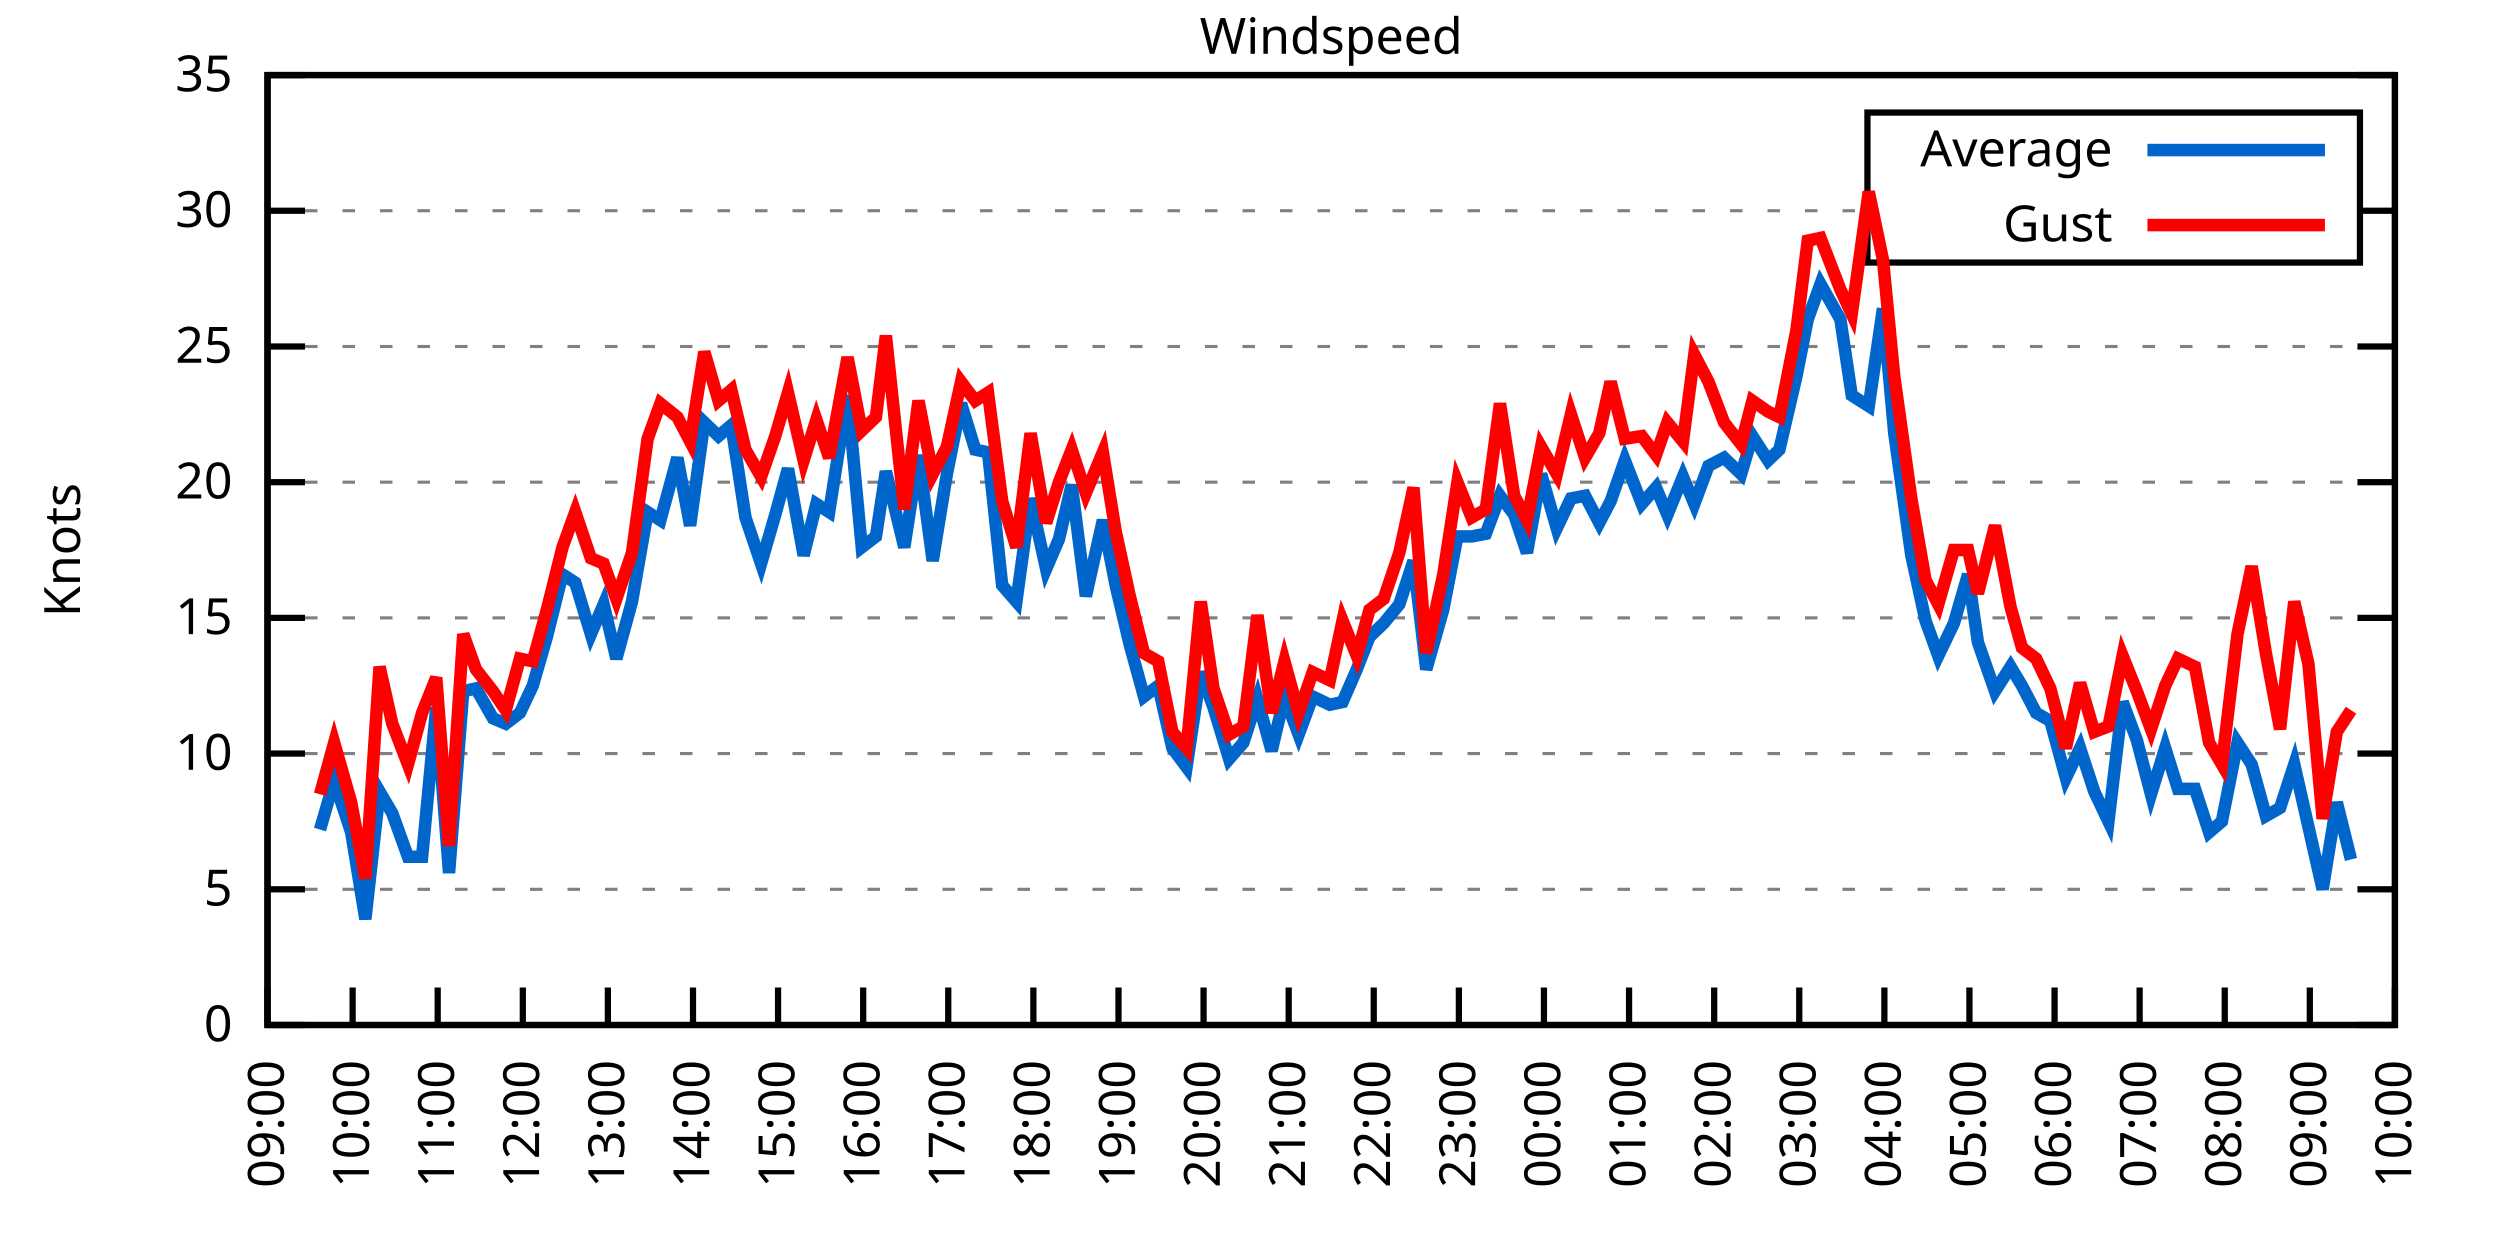
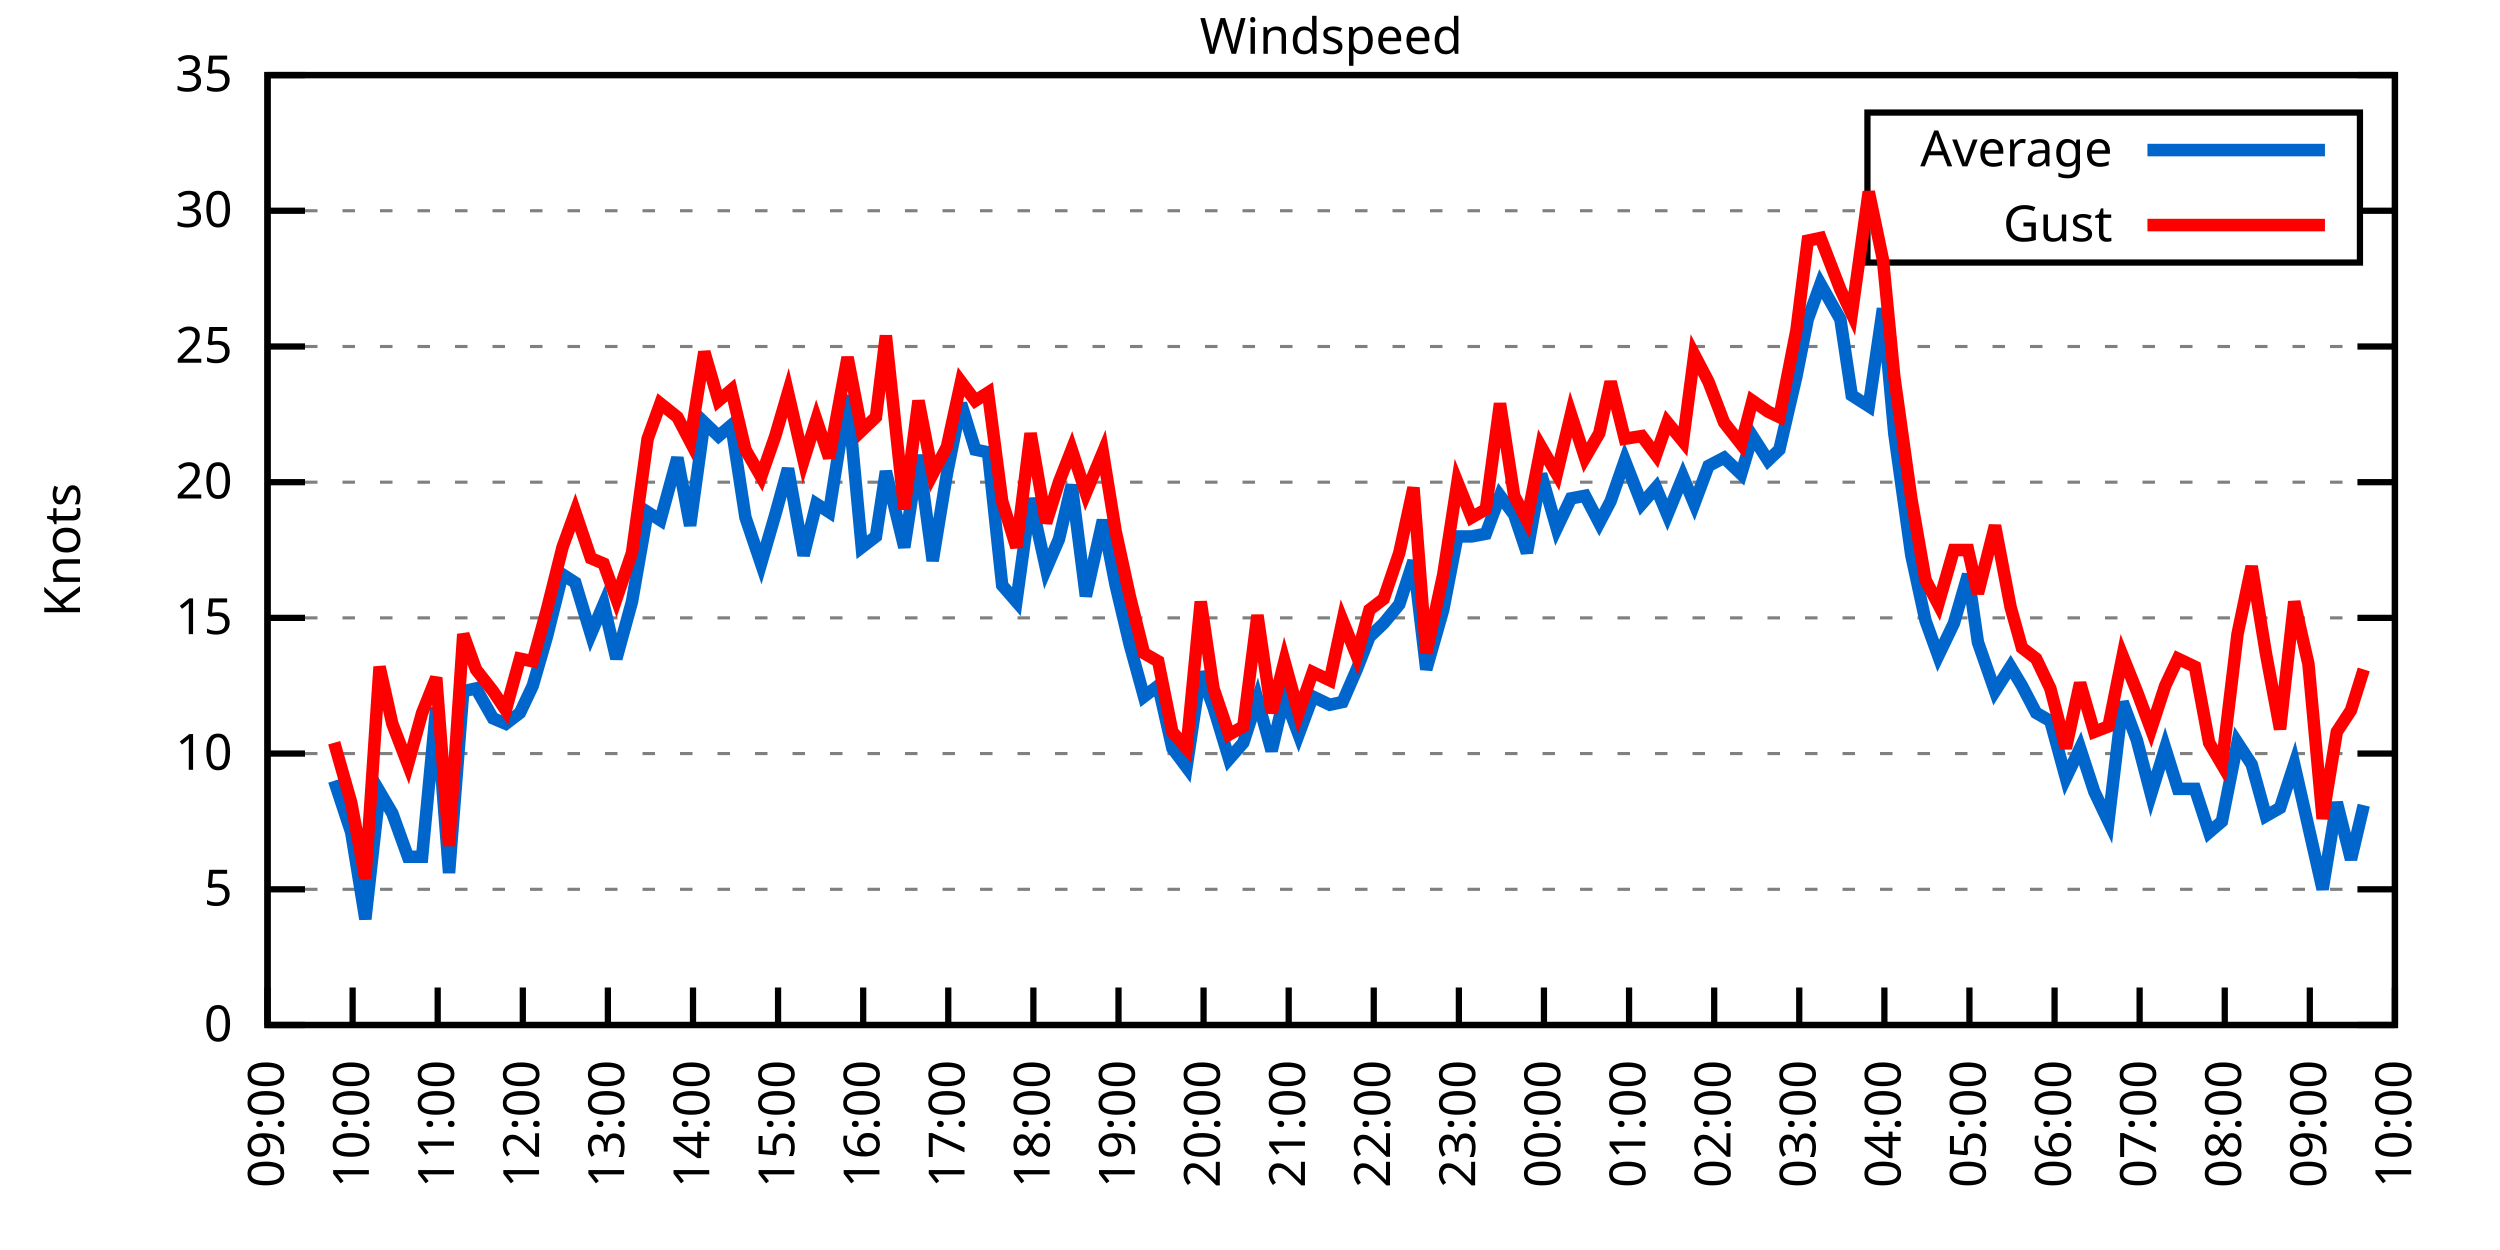
<svg xmlns="http://www.w3.org/2000/svg" xmlns:xlink="http://www.w3.org/1999/xlink" width="400" height="200" viewBox="0 0 400 200">
  <g id="gnuplot_canvas">
    <rect x="0" y="0" width="400" height="200" fill="none" />
    <defs>
      <circle id="gpDot" r="0.5" stroke-width="0.5" stroke="currentColor" />
      <path id="gpPt0" stroke-width="0.333" stroke="currentColor" d="M-1,0 h2 M0,-1 v2" />
      <path id="gpPt1" stroke-width="0.333" stroke="currentColor" d="M-1,-1 L1,1 M1,-1 L-1,1" />
      <path id="gpPt2" stroke-width="0.333" stroke="currentColor" d="M-1,0 L1,0 M0,-1 L0,1 M-1,-1 L1,1 M-1,1 L1,-1" />
      <rect id="gpPt3" stroke-width="0.333" stroke="currentColor" x="-1" y="-1" width="2" height="2" />
      <rect id="gpPt4" stroke-width="0.333" stroke="currentColor" fill="currentColor" x="-1" y="-1" width="2" height="2" />
      <circle id="gpPt5" stroke-width="0.333" stroke="currentColor" cx="0" cy="0" r="1" />
      <use xlink:href="#gpPt5" id="gpPt6" fill="currentColor" stroke="none" />
      <path id="gpPt7" stroke-width="0.333" stroke="currentColor" d="M0,-1.33 L-1.33,0.67 L1.33,0.67 z" />
      <use xlink:href="#gpPt7" id="gpPt8" fill="currentColor" stroke="none" />
      <use xlink:href="#gpPt7" id="gpPt9" stroke="currentColor" transform="rotate(180)" />
      <use xlink:href="#gpPt9" id="gpPt10" fill="currentColor" stroke="none" />
      <use xlink:href="#gpPt3" id="gpPt11" stroke="currentColor" transform="rotate(45)" />
      <use xlink:href="#gpPt11" id="gpPt12" fill="currentColor" stroke="none" />
      <path id="gpPt13" stroke-width="0.333" stroke="currentColor" d="M0,1.330 L1.265,0.411 L0.782,-1.067 L-0.782,-1.076 L-1.265,0.411 z" />
      <use xlink:href="#gpPt13" id="gpPt14" fill="currentColor" stroke="none" />
      <filter id="textbox" filterUnits="objectBoundingBox" x="0" y="0" height="1" width="1">
        <feFlood flood-color="white" flood-opacity="1" result="bgnd" />
        <feComposite in="SourceGraphic" in2="bgnd" operator="atop" />
      </filter>
      <filter id="greybox" filterUnits="objectBoundingBox" x="0" y="0" height="1" width="1">
        <feFlood flood-color="lightgrey" flood-opacity="1" result="grey" />
        <feComposite in="SourceGraphic" in2="grey" operator="atop" />
      </filter>
    </defs>
    <g fill="none" color="white" stroke="currentColor" stroke-width="1.00" stroke-linecap="butt" stroke-linejoin="miter">
</g>
    <g fill="none" color="black" stroke="currentColor" stroke-width="1.00" stroke-linecap="butt" stroke-linejoin="miter">
      <g stroke="none" shape-rendering="crispEdges">
        <polygon fill="rgb(255, 255, 255)" points="42.80,164.00 383.18,164.00 383.18,12.02 42.80,12.02 " />
      </g>
    </g>
    <g fill="none" color="black" stroke="currentColor" stroke-width="1.00" stroke-linecap="butt" stroke-linejoin="miter">
</g>
    <g fill="none" color="black" stroke="black" stroke-width="0.50" stroke-linecap="butt" stroke-linejoin="miter">
</g>
    <g fill="none" color="gray" stroke="currentColor" stroke-width="0.50" stroke-linecap="butt" stroke-linejoin="miter">
      <path stroke="gray" stroke-dasharray="2,4" class="gridline" d="M42.80,164.00 L383.19,164.00  " />
    </g>
    <g fill="none" color="gray" stroke="gray" stroke-width="1.00" stroke-linecap="butt" stroke-linejoin="miter">
</g>
    <g fill="none" color="black" stroke="currentColor" stroke-width="1.00" stroke-linecap="butt" stroke-linejoin="miter">
      <path stroke="black" d="M42.80,164.00 L48.80,164.00 M383.19,164.00 L377.19,164.00  " />
      <g transform="translate(37.20,166.60)" stroke="none" fill="black" font-family="Sans" font-size="8.00" text-anchor="end">
        <text>
          <tspan font-family="Sans"> 0</tspan>
        </text>
      </g>
    </g>
    <g fill="none" color="black" stroke="currentColor" stroke-width="1.00" stroke-linecap="butt" stroke-linejoin="miter">
</g>
    <g fill="none" color="black" stroke="black" stroke-width="0.50" stroke-linecap="butt" stroke-linejoin="miter">
</g>
    <g fill="none" color="gray" stroke="currentColor" stroke-width="0.50" stroke-linecap="butt" stroke-linejoin="miter">
      <path stroke="gray" stroke-dasharray="2,4" class="gridline" d="M42.80,142.29 L383.19,142.29  " />
    </g>
    <g fill="none" color="gray" stroke="gray" stroke-width="1.00" stroke-linecap="butt" stroke-linejoin="miter">
</g>
    <g fill="none" color="black" stroke="currentColor" stroke-width="1.00" stroke-linecap="butt" stroke-linejoin="miter">
      <path stroke="black" d="M42.80,142.29 L48.80,142.29 M383.19,142.29 L377.19,142.29  " />
      <g transform="translate(37.20,144.89)" stroke="none" fill="black" font-family="Sans" font-size="8.00" text-anchor="end">
        <text>
          <tspan font-family="Sans"> 5</tspan>
        </text>
      </g>
    </g>
    <g fill="none" color="black" stroke="currentColor" stroke-width="1.00" stroke-linecap="butt" stroke-linejoin="miter">
</g>
    <g fill="none" color="black" stroke="black" stroke-width="0.50" stroke-linecap="butt" stroke-linejoin="miter">
</g>
    <g fill="none" color="gray" stroke="currentColor" stroke-width="0.50" stroke-linecap="butt" stroke-linejoin="miter">
      <path stroke="gray" stroke-dasharray="2,4" class="gridline" d="M42.80,120.57 L383.19,120.57  " />
    </g>
    <g fill="none" color="gray" stroke="gray" stroke-width="1.00" stroke-linecap="butt" stroke-linejoin="miter">
</g>
    <g fill="none" color="black" stroke="currentColor" stroke-width="1.00" stroke-linecap="butt" stroke-linejoin="miter">
      <path stroke="black" d="M42.80,120.57 L48.80,120.57 M383.19,120.57 L377.19,120.57  " />
      <g transform="translate(37.20,123.17)" stroke="none" fill="black" font-family="Sans" font-size="8.00" text-anchor="end">
        <text>
          <tspan font-family="Sans"> 10</tspan>
        </text>
      </g>
    </g>
    <g fill="none" color="black" stroke="currentColor" stroke-width="1.00" stroke-linecap="butt" stroke-linejoin="miter">
</g>
    <g fill="none" color="black" stroke="black" stroke-width="0.50" stroke-linecap="butt" stroke-linejoin="miter">
</g>
    <g fill="none" color="gray" stroke="currentColor" stroke-width="0.50" stroke-linecap="butt" stroke-linejoin="miter">
      <path stroke="gray" stroke-dasharray="2,4" class="gridline" d="M42.80,98.86 L383.19,98.86  " />
    </g>
    <g fill="none" color="gray" stroke="gray" stroke-width="1.00" stroke-linecap="butt" stroke-linejoin="miter">
</g>
    <g fill="none" color="black" stroke="currentColor" stroke-width="1.00" stroke-linecap="butt" stroke-linejoin="miter">
      <path stroke="black" d="M42.80,98.86 L48.80,98.86 M383.19,98.86 L377.19,98.86  " />
      <g transform="translate(37.20,101.46)" stroke="none" fill="black" font-family="Sans" font-size="8.00" text-anchor="end">
        <text>
          <tspan font-family="Sans"> 15</tspan>
        </text>
      </g>
    </g>
    <g fill="none" color="black" stroke="currentColor" stroke-width="1.00" stroke-linecap="butt" stroke-linejoin="miter">
</g>
    <g fill="none" color="black" stroke="black" stroke-width="0.50" stroke-linecap="butt" stroke-linejoin="miter">
</g>
    <g fill="none" color="gray" stroke="currentColor" stroke-width="0.50" stroke-linecap="butt" stroke-linejoin="miter">
      <path stroke="gray" stroke-dasharray="2,4" class="gridline" d="M42.80,77.15 L383.19,77.15  " />
    </g>
    <g fill="none" color="gray" stroke="gray" stroke-width="1.00" stroke-linecap="butt" stroke-linejoin="miter">
</g>
    <g fill="none" color="black" stroke="currentColor" stroke-width="1.00" stroke-linecap="butt" stroke-linejoin="miter">
      <path stroke="black" d="M42.80,77.15 L48.80,77.15 M383.19,77.15 L377.19,77.15  " />
      <g transform="translate(37.20,79.75)" stroke="none" fill="black" font-family="Sans" font-size="8.00" text-anchor="end">
        <text>
          <tspan font-family="Sans"> 20</tspan>
        </text>
      </g>
    </g>
    <g fill="none" color="black" stroke="currentColor" stroke-width="1.00" stroke-linecap="butt" stroke-linejoin="miter">
</g>
    <g fill="none" color="black" stroke="black" stroke-width="0.50" stroke-linecap="butt" stroke-linejoin="miter">
</g>
    <g fill="none" color="gray" stroke="currentColor" stroke-width="0.50" stroke-linecap="butt" stroke-linejoin="miter">
      <path stroke="gray" stroke-dasharray="2,4" class="gridline" d="M42.80,55.44 L383.19,55.44  " />
    </g>
    <g fill="none" color="gray" stroke="gray" stroke-width="1.00" stroke-linecap="butt" stroke-linejoin="miter">
</g>
    <g fill="none" color="black" stroke="currentColor" stroke-width="1.00" stroke-linecap="butt" stroke-linejoin="miter">
      <path stroke="black" d="M42.80,55.44 L48.80,55.44 M383.19,55.44 L377.19,55.44  " />
      <g transform="translate(37.20,58.04)" stroke="none" fill="black" font-family="Sans" font-size="8.00" text-anchor="end">
        <text>
          <tspan font-family="Sans"> 25</tspan>
        </text>
      </g>
    </g>
    <g fill="none" color="black" stroke="currentColor" stroke-width="1.00" stroke-linecap="butt" stroke-linejoin="miter">
</g>
    <g fill="none" color="black" stroke="black" stroke-width="0.50" stroke-linecap="butt" stroke-linejoin="miter">
</g>
    <g fill="none" color="gray" stroke="currentColor" stroke-width="0.50" stroke-linecap="butt" stroke-linejoin="miter">
      <path stroke="gray" stroke-dasharray="2,4" class="gridline" d="M42.80,33.72 L298.79,33.72 M377.59,33.72 L383.19,33.72  " />
    </g>
    <g fill="none" color="gray" stroke="gray" stroke-width="1.00" stroke-linecap="butt" stroke-linejoin="miter">
</g>
    <g fill="none" color="black" stroke="currentColor" stroke-width="1.00" stroke-linecap="butt" stroke-linejoin="miter">
      <path stroke="black" d="M42.80,33.72 L48.80,33.72 M383.19,33.72 L377.19,33.72  " />
      <g transform="translate(37.20,36.32)" stroke="none" fill="black" font-family="Sans" font-size="8.00" text-anchor="end">
        <text>
          <tspan font-family="Sans"> 30</tspan>
        </text>
      </g>
    </g>
    <g fill="none" color="black" stroke="currentColor" stroke-width="1.00" stroke-linecap="butt" stroke-linejoin="miter">
</g>
    <g fill="none" color="black" stroke="black" stroke-width="0.50" stroke-linecap="butt" stroke-linejoin="miter">
</g>
    <g fill="none" color="gray" stroke="currentColor" stroke-width="0.50" stroke-linecap="butt" stroke-linejoin="miter">
      <path stroke="gray" stroke-dasharray="2,4" class="gridline" d="M42.80,12.01 L383.19,12.01  " />
    </g>
    <g fill="none" color="gray" stroke="gray" stroke-width="1.00" stroke-linecap="butt" stroke-linejoin="miter">
</g>
    <g fill="none" color="black" stroke="currentColor" stroke-width="1.00" stroke-linecap="butt" stroke-linejoin="miter">
      <path stroke="black" d="M42.80,12.01 L48.80,12.01 M383.19,12.01 L377.19,12.01  " />
      <g transform="translate(37.20,14.61)" stroke="none" fill="black" font-family="Sans" font-size="8.00" text-anchor="end">
        <text>
          <tspan font-family="Sans"> 35</tspan>
        </text>
      </g>
    </g>
    <g fill="none" color="black" stroke="currentColor" stroke-width="1.00" stroke-linecap="butt" stroke-linejoin="miter">
      <path stroke="black" d="M42.80,164.00 L42.80,158.00  " />
      <g transform="translate(45.40,169.60) rotate(270.00)" stroke="none" fill="black" font-family="Sans" font-size="8.00" text-anchor="end">
        <text>
          <tspan font-family="Sans">09:00</tspan>
        </text>
      </g>
    </g>
    <g fill="none" color="black" stroke="currentColor" stroke-width="1.00" stroke-linecap="butt" stroke-linejoin="miter">
      <path stroke="black" d="M56.42,164.00 L56.42,158.00  " />
      <g transform="translate(59.02,169.60) rotate(270.00)" stroke="none" fill="black" font-family="Sans" font-size="8.00" text-anchor="end">
        <text>
          <tspan font-family="Sans">10:00</tspan>
        </text>
      </g>
    </g>
    <g fill="none" color="black" stroke="currentColor" stroke-width="1.00" stroke-linecap="butt" stroke-linejoin="miter">
      <path stroke="black" d="M70.03,164.00 L70.03,158.00  " />
      <g transform="translate(72.63,169.60) rotate(270.00)" stroke="none" fill="black" font-family="Sans" font-size="8.00" text-anchor="end">
        <text>
          <tspan font-family="Sans">11:00</tspan>
        </text>
      </g>
    </g>
    <g fill="none" color="black" stroke="currentColor" stroke-width="1.00" stroke-linecap="butt" stroke-linejoin="miter">
      <path stroke="black" d="M83.65,164.00 L83.65,158.00  " />
      <g transform="translate(86.25,169.60) rotate(270.00)" stroke="none" fill="black" font-family="Sans" font-size="8.00" text-anchor="end">
        <text>
          <tspan font-family="Sans">12:00</tspan>
        </text>
      </g>
    </g>
    <g fill="none" color="black" stroke="currentColor" stroke-width="1.00" stroke-linecap="butt" stroke-linejoin="miter">
      <path stroke="black" d="M97.26,164.00 L97.26,158.00  " />
      <g transform="translate(99.86,169.60) rotate(270.00)" stroke="none" fill="black" font-family="Sans" font-size="8.00" text-anchor="end">
        <text>
          <tspan font-family="Sans">13:00</tspan>
        </text>
      </g>
    </g>
    <g fill="none" color="black" stroke="currentColor" stroke-width="1.00" stroke-linecap="butt" stroke-linejoin="miter">
      <path stroke="black" d="M110.88,164.00 L110.88,158.00  " />
      <g transform="translate(113.48,169.60) rotate(270.00)" stroke="none" fill="black" font-family="Sans" font-size="8.00" text-anchor="end">
        <text>
          <tspan font-family="Sans">14:00</tspan>
        </text>
      </g>
    </g>
    <g fill="none" color="black" stroke="currentColor" stroke-width="1.00" stroke-linecap="butt" stroke-linejoin="miter">
      <path stroke="black" d="M124.49,164.00 L124.49,158.00  " />
      <g transform="translate(127.09,169.60) rotate(270.00)" stroke="none" fill="black" font-family="Sans" font-size="8.00" text-anchor="end">
        <text>
          <tspan font-family="Sans">15:00</tspan>
        </text>
      </g>
    </g>
    <g fill="none" color="black" stroke="currentColor" stroke-width="1.00" stroke-linecap="butt" stroke-linejoin="miter">
      <path stroke="black" d="M138.11,164.00 L138.11,158.00  " />
      <g transform="translate(140.71,169.60) rotate(270.00)" stroke="none" fill="black" font-family="Sans" font-size="8.00" text-anchor="end">
        <text>
          <tspan font-family="Sans">16:00</tspan>
        </text>
      </g>
    </g>
    <g fill="none" color="black" stroke="currentColor" stroke-width="1.00" stroke-linecap="butt" stroke-linejoin="miter">
      <path stroke="black" d="M151.72,164.00 L151.72,158.00  " />
      <g transform="translate(154.32,169.60) rotate(270.00)" stroke="none" fill="black" font-family="Sans" font-size="8.00" text-anchor="end">
        <text>
          <tspan font-family="Sans">17:00</tspan>
        </text>
      </g>
    </g>
    <g fill="none" color="black" stroke="currentColor" stroke-width="1.00" stroke-linecap="butt" stroke-linejoin="miter">
      <path stroke="black" d="M165.34,164.00 L165.34,158.00  " />
      <g transform="translate(167.94,169.60) rotate(270.00)" stroke="none" fill="black" font-family="Sans" font-size="8.00" text-anchor="end">
        <text>
          <tspan font-family="Sans">18:00</tspan>
        </text>
      </g>
    </g>
    <g fill="none" color="black" stroke="currentColor" stroke-width="1.00" stroke-linecap="butt" stroke-linejoin="miter">
      <path stroke="black" d="M178.96,164.00 L178.96,158.00  " />
      <g transform="translate(181.56,169.60) rotate(270.00)" stroke="none" fill="black" font-family="Sans" font-size="8.00" text-anchor="end">
        <text>
          <tspan font-family="Sans">19:00</tspan>
        </text>
      </g>
    </g>
    <g fill="none" color="black" stroke="currentColor" stroke-width="1.00" stroke-linecap="butt" stroke-linejoin="miter">
      <path stroke="black" d="M192.57,164.00 L192.57,158.00  " />
      <g transform="translate(195.17,169.60) rotate(270.00)" stroke="none" fill="black" font-family="Sans" font-size="8.00" text-anchor="end">
        <text>
          <tspan font-family="Sans">20:00</tspan>
        </text>
      </g>
    </g>
    <g fill="none" color="black" stroke="currentColor" stroke-width="1.00" stroke-linecap="butt" stroke-linejoin="miter">
      <path stroke="black" d="M206.19,164.00 L206.19,158.00  " />
      <g transform="translate(208.79,169.60) rotate(270.00)" stroke="none" fill="black" font-family="Sans" font-size="8.00" text-anchor="end">
        <text>
          <tspan font-family="Sans">21:00</tspan>
        </text>
      </g>
    </g>
    <g fill="none" color="black" stroke="currentColor" stroke-width="1.00" stroke-linecap="butt" stroke-linejoin="miter">
      <path stroke="black" d="M219.80,164.00 L219.80,158.00  " />
      <g transform="translate(222.40,169.60) rotate(270.00)" stroke="none" fill="black" font-family="Sans" font-size="8.00" text-anchor="end">
        <text>
          <tspan font-family="Sans">22:00</tspan>
        </text>
      </g>
    </g>
    <g fill="none" color="black" stroke="currentColor" stroke-width="1.00" stroke-linecap="butt" stroke-linejoin="miter">
      <path stroke="black" d="M233.42,164.00 L233.42,158.00  " />
      <g transform="translate(236.02,169.60) rotate(270.00)" stroke="none" fill="black" font-family="Sans" font-size="8.00" text-anchor="end">
        <text>
          <tspan font-family="Sans">23:00</tspan>
        </text>
      </g>
    </g>
    <g fill="none" color="black" stroke="currentColor" stroke-width="1.00" stroke-linecap="butt" stroke-linejoin="miter">
      <path stroke="black" d="M247.03,164.00 L247.03,158.00  " />
      <g transform="translate(249.63,169.60) rotate(270.00)" stroke="none" fill="black" font-family="Sans" font-size="8.00" text-anchor="end">
        <text>
          <tspan font-family="Sans">00:00</tspan>
        </text>
      </g>
    </g>
    <g fill="none" color="black" stroke="currentColor" stroke-width="1.00" stroke-linecap="butt" stroke-linejoin="miter">
      <path stroke="black" d="M260.65,164.00 L260.65,158.00  " />
      <g transform="translate(263.25,169.60) rotate(270.00)" stroke="none" fill="black" font-family="Sans" font-size="8.00" text-anchor="end">
        <text>
          <tspan font-family="Sans">01:00</tspan>
        </text>
      </g>
    </g>
    <g fill="none" color="black" stroke="currentColor" stroke-width="1.00" stroke-linecap="butt" stroke-linejoin="miter">
      <path stroke="black" d="M274.27,164.00 L274.27,158.00  " />
      <g transform="translate(276.87,169.60) rotate(270.00)" stroke="none" fill="black" font-family="Sans" font-size="8.00" text-anchor="end">
        <text>
          <tspan font-family="Sans">02:00</tspan>
        </text>
      </g>
    </g>
    <g fill="none" color="black" stroke="currentColor" stroke-width="1.00" stroke-linecap="butt" stroke-linejoin="miter">
      <path stroke="black" d="M287.88,164.00 L287.88,158.00  " />
      <g transform="translate(290.48,169.60) rotate(270.00)" stroke="none" fill="black" font-family="Sans" font-size="8.00" text-anchor="end">
        <text>
          <tspan font-family="Sans">03:00</tspan>
        </text>
      </g>
    </g>
    <g fill="none" color="black" stroke="currentColor" stroke-width="1.00" stroke-linecap="butt" stroke-linejoin="miter">
      <path stroke="black" d="M301.50,164.00 L301.50,158.00  " />
      <g transform="translate(304.10,169.60) rotate(270.00)" stroke="none" fill="black" font-family="Sans" font-size="8.00" text-anchor="end">
        <text>
          <tspan font-family="Sans">04:00</tspan>
        </text>
      </g>
    </g>
    <g fill="none" color="black" stroke="currentColor" stroke-width="1.00" stroke-linecap="butt" stroke-linejoin="miter">
      <path stroke="black" d="M315.11,164.00 L315.11,158.00  " />
      <g transform="translate(317.71,169.60) rotate(270.00)" stroke="none" fill="black" font-family="Sans" font-size="8.00" text-anchor="end">
        <text>
          <tspan font-family="Sans">05:00</tspan>
        </text>
      </g>
    </g>
    <g fill="none" color="black" stroke="currentColor" stroke-width="1.00" stroke-linecap="butt" stroke-linejoin="miter">
      <path stroke="black" d="M328.73,164.00 L328.73,158.00  " />
      <g transform="translate(331.33,169.60) rotate(270.00)" stroke="none" fill="black" font-family="Sans" font-size="8.00" text-anchor="end">
        <text>
          <tspan font-family="Sans">06:00</tspan>
        </text>
      </g>
    </g>
    <g fill="none" color="black" stroke="currentColor" stroke-width="1.00" stroke-linecap="butt" stroke-linejoin="miter">
      <path stroke="black" d="M342.34,164.00 L342.34,158.00  " />
      <g transform="translate(344.94,169.60) rotate(270.00)" stroke="none" fill="black" font-family="Sans" font-size="8.00" text-anchor="end">
        <text>
          <tspan font-family="Sans">07:00</tspan>
        </text>
      </g>
    </g>
    <g fill="none" color="black" stroke="currentColor" stroke-width="1.00" stroke-linecap="butt" stroke-linejoin="miter">
      <path stroke="black" d="M355.96,164.00 L355.96,158.00  " />
      <g transform="translate(358.56,169.60) rotate(270.00)" stroke="none" fill="black" font-family="Sans" font-size="8.00" text-anchor="end">
        <text>
          <tspan font-family="Sans">08:00</tspan>
        </text>
      </g>
    </g>
    <g fill="none" color="black" stroke="currentColor" stroke-width="1.00" stroke-linecap="butt" stroke-linejoin="miter">
      <path stroke="black" d="M369.57,164.00 L369.57,158.00  " />
      <g transform="translate(372.17,169.60) rotate(270.00)" stroke="none" fill="black" font-family="Sans" font-size="8.00" text-anchor="end">
        <text>
          <tspan font-family="Sans">09:00</tspan>
        </text>
      </g>
    </g>
    <g fill="none" color="black" stroke="currentColor" stroke-width="1.00" stroke-linecap="butt" stroke-linejoin="miter">
      <path stroke="black" d="M383.19,164.00 L383.19,158.00  " />
      <g transform="translate(385.79,169.60) rotate(270.00)" stroke="none" fill="black" font-family="Sans" font-size="8.00" text-anchor="end">
        <text>
          <tspan font-family="Sans">10:00</tspan>
        </text>
      </g>
    </g>
    <g fill="none" color="black" stroke="currentColor" stroke-width="1.00" stroke-linecap="butt" stroke-linejoin="miter">
</g>
    <g fill="none" color="black" stroke="currentColor" stroke-width="1.00" stroke-linecap="butt" stroke-linejoin="miter">
      <path stroke="black" d="M42.80,12.01 L42.80,164.00 L383.19,164.00 L383.19,12.01 L42.80,12.01 Z  " />
    </g>
    <g fill="none" color="black" stroke="currentColor" stroke-width="1.00" stroke-linecap="butt" stroke-linejoin="miter">
</g>
    <g fill="none" color="black" stroke="currentColor" stroke-width="1.00" stroke-linecap="butt" stroke-linejoin="miter">
      <path stroke="black" d="M298.79,42.01 L298.79,18.01 L377.59,18.01 L377.59,42.01 L298.79,42.01 Z  " />
    </g>
    <g id="Windspeed_plot_1">
      <g fill="none" color="white" stroke="black" stroke-width="2.00" stroke-linecap="butt" stroke-linejoin="miter">
</g>
      <g fill="none" color="black" stroke="currentColor" stroke-width="2.00" stroke-linecap="butt" stroke-linejoin="miter">
        <g transform="translate(337.99,26.61)" stroke="none" fill="black" font-family="Sans" font-size="8.00" text-anchor="end">
          <text>
            <tspan font-family="Sans">Average</tspan>
          </text>
        </g>
      </g>
      <g fill="none" color="black" stroke="currentColor" stroke-width="2.00" stroke-linecap="butt" stroke-linejoin="miter">
-         <path stroke="rgb(  0, 102, 204)" d="M343.59,24.01 L371.99,24.01 M51.20,132.73 L53.47,124.92 L56.19,133.17 L58.46,147.06 L60.73,126.65 L62.77,130.13   L65.27,137.08 L67.54,137.08 L69.80,113.19 L71.85,139.68 L74.12,110.59 L76.16,110.15 L78.88,114.93 L80.92,115.80   L83.19,114.06 L85.24,109.72 L87.50,101.90 L90.00,91.91 L92.04,93.22 L94.54,101.47 L96.58,96.69 L98.62,105.38   L101.12,96.26 L103.62,81.93 L105.66,83.23 L108.38,73.24 L110.42,84.10 L112.69,67.59 L114.96,69.77 L117.01,68.03   L119.27,82.79 L121.77,90.18 L124.04,82.36 L126.08,74.98 L128.58,88.87 L130.62,80.62 L132.66,81.93 L135.61,63.25   L137.88,87.57 L140.15,85.83 L141.74,75.41 L144.69,87.57 L146.96,72.81 L149.23,89.74 L151.50,75.85 L153.77,64.56   L156.04,71.94 L158.08,72.37 L160.35,93.65 L162.62,96.26 L164.89,79.75 L167.38,91.04 L169.43,86.27 L171.47,77.58   L173.74,95.39 L176.46,83.23 L178.50,93.65 L180.77,103.20 L183.04,111.45 L185.31,109.72 L187.58,119.71 L189.85,122.75   L192.12,107.55 L194.16,113.19 L196.66,121.44 L198.93,118.84 L201.19,111.89 L203.46,120.14 L205.51,111.45 L207.78,117.53   L210.04,111.45 L212.77,112.76 L214.81,112.32 L217.08,107.11 L219.12,101.90 L221.39,99.73 L223.89,96.69 L226.16,89.74   L228.20,107.11 L230.92,97.56 L233.19,85.83 L235.46,85.83 L237.73,85.40 L240.00,79.32 L242.27,82.36 L244.31,88.44   L246.58,75.85 L249.08,84.53 L251.35,79.75 L253.61,79.32 L255.88,83.66 L257.70,80.19 L259.97,73.67 L262.69,80.62   L264.96,78.02 L266.78,82.36 L269.27,76.28 L271.09,80.62 L273.36,74.54 L275.85,73.24 L278.58,75.85 L280.39,69.77   L282.89,73.67 L284.70,71.94 L287.43,60.21 L289.24,51.09 L291.28,45.45 L294.46,51.09 L296.28,63.25 L299.00,64.99   L301.27,49.36 L303.08,69.33 L305.81,88.87 L308.08,99.30 L310.12,104.94 L312.62,99.73 L314.89,91.91 L316.47,102.77   L319.20,110.59 L321.69,106.68 L323.51,109.72 L325.78,114.06 L328.05,115.36 L330.54,124.48 L332.81,119.71 L335.08,126.65   L337.35,131.43 L339.62,112.32 L341.89,118.40 L344.16,127.09 L346.43,119.71 L348.47,126.22 L351.19,126.22 L353.46,133.17   L355.50,131.43 L358.00,118.84 L360.27,122.31 L362.54,130.56 L364.81,129.26 L367.08,122.31 L369.35,132.30 L371.62,142.29   L373.89,128.39 L376.16,137.51  " />
+         <path stroke="rgb(  0, 102, 204)" d="M343.59,24.01 L371.99,24.01 M53.47,124.92 L56.19,133.17 L58.46,147.06 L60.73,126.65 L62.77,130.13 L65.27,137.08   L67.54,137.08 L69.80,113.19 L71.85,139.68 L74.12,110.59 L76.16,110.15 L78.88,114.93 L80.92,115.80 L83.19,114.06   L85.24,109.72 L87.50,101.90 L90.00,91.91 L92.04,93.22 L94.54,101.47 L96.58,96.69 L98.62,105.38 L101.12,96.26   L103.62,81.93 L105.66,83.23 L108.38,73.24 L110.42,84.10 L112.69,67.59 L114.96,69.77 L117.01,68.03 L119.27,82.79   L121.77,90.18 L124.04,82.36 L126.08,74.98 L128.58,88.87 L130.62,80.62 L132.66,81.93 L135.61,63.25 L137.88,87.57   L140.15,85.83 L141.74,75.41 L144.69,87.57 L146.96,72.81 L149.23,89.74 L151.50,75.85 L153.77,64.56 L156.04,71.94   L158.08,72.37 L160.35,93.65 L162.62,96.26 L164.89,79.75 L167.38,91.04 L169.43,86.27 L171.47,77.58 L173.74,95.39   L176.46,83.23 L178.50,93.65 L180.77,103.20 L183.04,111.45 L185.31,109.72 L187.58,119.71 L189.85,122.75 L192.12,107.55   L194.16,113.19 L196.66,121.44 L198.93,118.84 L201.19,111.89 L203.46,120.14 L205.51,111.45 L207.78,117.53 L210.04,111.45   L212.77,112.76 L214.81,112.32 L217.08,107.11 L219.12,101.90 L221.39,99.73 L223.89,96.69 L226.16,89.74 L228.20,107.11   L230.92,97.56 L233.19,85.83 L235.46,85.83 L237.73,85.40 L240.00,79.32 L242.27,82.36 L244.31,88.44 L246.58,75.85   L249.08,84.53 L251.35,79.75 L253.61,79.32 L255.88,83.66 L257.70,80.19 L259.97,73.67 L262.69,80.62 L264.96,78.02   L266.78,82.36 L269.27,76.28 L271.09,80.62 L273.36,74.54 L275.85,73.24 L278.58,75.85 L280.39,69.77 L282.89,73.67   L284.70,71.94 L287.43,60.21 L289.24,51.09 L291.28,45.45 L294.46,51.09 L296.28,63.25 L299.00,64.99 L301.27,49.36   L303.08,69.33 L305.81,88.87 L308.08,99.30 L310.12,104.94 L312.62,99.73 L314.89,91.91 L316.47,102.77 L319.20,110.59   L321.69,106.68 L323.51,109.72 L325.78,114.06 L328.05,115.36 L330.54,124.48 L332.81,119.71 L335.08,126.65 L337.35,131.43   L339.62,112.32 L341.89,118.40 L344.16,127.09 L346.43,119.71 L348.47,126.22 L351.19,126.22 L353.46,133.17 L355.50,131.43   L358.00,118.84 L360.27,122.31 L362.54,130.56 L364.81,129.26 L367.08,122.31 L369.35,132.30 L371.62,142.29 L373.89,128.39   L376.16,137.51 L378.20,128.83  " />
      </g>
    </g>
    <g id="Windspeed_plot_2">
      <g fill="none" color="black" stroke="currentColor" stroke-width="2.00" stroke-linecap="butt" stroke-linejoin="miter">
        <g transform="translate(337.99,38.61)" stroke="none" fill="black" font-family="Sans" font-size="8.00" text-anchor="end">
          <text>
            <tspan font-family="Sans">Gust</tspan>
          </text>
        </g>
      </g>
      <g fill="none" color="black" stroke="currentColor" stroke-width="2.00" stroke-linecap="butt" stroke-linejoin="miter">
-         <path stroke="rgb(255,   0,   0)" d="M343.59,36.01 L371.99,36.01 M51.20,127.09 L53.47,118.84 L56.19,128.39 L58.46,140.55 L60.73,106.68 L62.77,115.80   L65.27,122.31 L67.54,114.06 L69.80,108.42 L71.85,135.34 L74.12,101.47 L76.16,107.11 L78.88,110.59 L80.92,113.63   L83.19,105.38 L85.24,105.81 L87.50,97.56 L90.00,87.57 L92.04,81.93 L94.54,89.31 L96.58,90.18 L98.62,95.82   L101.12,88.44 L103.62,70.20 L105.66,64.56 L108.38,66.73 L110.42,70.63 L112.69,56.30 L114.96,64.12 L117.01,62.38   L119.27,71.94 L121.77,76.28 L124.04,69.77 L126.08,62.82 L128.58,73.67 L130.62,67.16 L132.66,73.24 L135.61,57.17   L137.88,68.90 L140.15,66.73 L141.74,53.70 L144.69,81.49 L146.96,64.12 L149.23,75.85 L151.50,71.50 L153.77,61.08   L156.04,64.12 L158.08,62.82 L160.35,80.19 L162.62,87.57 L164.89,69.33 L167.38,83.66 L169.43,77.15 L171.47,71.94   L173.74,78.89 L176.46,72.37 L178.50,84.97 L180.77,95.39 L183.04,104.51 L185.31,105.81 L187.58,117.10 L189.85,119.71   L192.12,96.26 L194.16,110.15 L196.66,117.53 L198.93,116.23 L201.19,98.43 L203.46,114.06 L205.51,105.81 L207.78,114.06   L210.04,107.55 L212.77,108.85 L214.81,99.30 L217.08,104.94 L219.12,97.56 L221.39,95.82 L223.89,88.44 L226.16,78.02   L228.20,104.51 L230.92,91.91 L233.19,77.15 L235.46,82.79 L237.73,81.49 L240.00,64.56 L242.27,79.32 L244.31,83.23   L246.58,71.50 L249.08,75.85 L251.35,66.29 L253.61,73.24 L255.88,69.33 L257.70,61.08 L259.97,70.20 L262.69,69.77   L264.96,72.81 L266.78,67.59 L269.27,70.63 L271.09,56.74 L273.36,61.08 L275.85,67.59 L278.58,71.07 L280.39,64.12   L282.89,65.86 L284.70,66.73 L287.43,52.83 L289.24,38.50 L291.28,38.07 L294.46,46.32 L296.28,50.22 L299.00,30.68   L301.27,41.54 L303.08,60.21 L305.81,79.75 L308.08,92.78 L310.12,96.69 L312.62,88.00 L314.89,88.00 L316.47,94.95   L319.20,84.10 L321.69,97.12 L323.51,103.64 L325.78,105.38 L328.05,110.15 L330.54,119.71 L332.81,109.28 L335.08,117.10   L337.35,116.23 L339.62,104.94 L341.89,110.59 L344.16,116.67 L346.43,109.72 L348.47,105.38 L351.19,106.68 L353.46,118.84   L355.50,122.31 L358.00,101.47 L360.27,90.61 L362.54,104.51 L364.81,116.67 L367.08,96.26 L369.35,106.24 L371.62,131.00   L373.89,117.10 L376.16,113.63  " />
+         <path stroke="rgb(255,   0,   0)" d="M343.59,36.01 L371.99,36.01 M53.47,118.84 L56.19,128.39 L58.46,140.55 L60.73,106.68 L62.77,115.80 L65.27,122.31   L67.54,114.06 L69.80,108.42 L71.85,135.34 L74.12,101.47 L76.16,107.11 L78.88,110.59 L80.92,113.63 L83.19,105.38   L85.24,105.81 L87.50,97.56 L90.00,87.57 L92.04,81.93 L94.54,89.31 L96.58,90.18 L98.62,95.82 L101.12,88.44   L103.62,70.20 L105.66,64.56 L108.38,66.73 L110.42,70.63 L112.69,56.30 L114.96,64.12 L117.01,62.38 L119.27,71.94   L121.77,76.28 L124.04,69.77 L126.08,62.82 L128.58,73.67 L130.62,67.16 L132.66,73.24 L135.61,57.17 L137.88,68.90   L140.15,66.73 L141.74,53.70 L144.69,81.49 L146.96,64.12 L149.23,75.85 L151.50,71.50 L153.77,61.08 L156.04,64.12   L158.08,62.82 L160.35,80.19 L162.62,87.57 L164.89,69.33 L167.38,83.66 L169.43,77.15 L171.47,71.94 L173.74,78.89   L176.46,72.37 L178.50,84.97 L180.77,95.39 L183.04,104.51 L185.31,105.81 L187.58,117.10 L189.85,119.71 L192.12,96.26   L194.16,110.15 L196.66,117.53 L198.93,116.23 L201.19,98.43 L203.46,114.06 L205.51,105.81 L207.78,114.06 L210.04,107.55   L212.77,108.85 L214.81,99.30 L217.08,104.94 L219.12,97.56 L221.39,95.82 L223.89,88.44 L226.16,78.02 L228.20,104.51   L230.92,91.91 L233.19,77.15 L235.46,82.79 L237.73,81.49 L240.00,64.56 L242.27,79.32 L244.31,83.23 L246.58,71.50   L249.08,75.85 L251.35,66.29 L253.61,73.24 L255.88,69.33 L257.70,61.08 L259.97,70.20 L262.69,69.77 L264.96,72.81   L266.78,67.59 L269.27,70.63 L271.09,56.74 L273.36,61.08 L275.85,67.59 L278.58,71.07 L280.39,64.12 L282.89,65.86   L284.70,66.73 L287.43,52.83 L289.24,38.50 L291.28,38.07 L294.46,46.32 L296.28,50.22 L299.00,30.68 L301.27,41.54   L303.08,60.21 L305.81,79.75 L308.08,92.78 L310.12,96.69 L312.62,88.00 L314.89,88.00 L316.47,94.95 L319.20,84.10   L321.69,97.12 L323.51,103.64 L325.78,105.38 L328.05,110.15 L330.54,119.71 L332.81,109.28 L335.08,117.10 L337.35,116.23   L339.62,104.94 L341.89,110.59 L344.16,116.67 L346.43,109.72 L348.47,105.38 L351.19,106.68 L353.46,118.84 L355.50,122.31   L358.00,101.47 L360.27,90.61 L362.54,104.51 L364.81,116.67 L367.08,96.26 L369.35,106.24 L371.62,131.00 L373.89,117.10   L376.16,113.63 L378.20,107.11  " />
      </g>
    </g>
    <g fill="none" color="black" stroke="currentColor" stroke-width="2.00" stroke-linecap="butt" stroke-linejoin="miter">
</g>
    <g fill="none" color="black" stroke="black" stroke-width="1.00" stroke-linecap="butt" stroke-linejoin="miter">
</g>
    <g fill="none" color="black" stroke="currentColor" stroke-width="1.00" stroke-linecap="butt" stroke-linejoin="miter">
      <path stroke="black" d="M42.80,12.01 L42.80,164.00 L383.19,164.00 L383.19,12.01 L42.80,12.01 Z  " />
      <g transform="translate(12.80,88.01) rotate(270.00)" stroke="none" fill="black" font-family="Sans" font-size="8.00" text-anchor="middle">
        <text>
          <tspan font-family="Sans">Knots</tspan>
        </text>
      </g>
    </g>
    <g fill="none" color="black" stroke="currentColor" stroke-width="1.00" stroke-linecap="butt" stroke-linejoin="miter">
</g>
    <g fill="none" color="black" stroke="currentColor" stroke-width="1.00" stroke-linecap="butt" stroke-linejoin="miter">
      <g transform="translate(212.99,8.61)" stroke="none" fill="black" font-family="Sans" font-size="8.00" text-anchor="middle">
        <text>
          <tspan font-family="Sans">Windspeed</tspan>
        </text>
      </g>
    </g>
    <g fill="none" color="black" stroke="currentColor" stroke-width="1.00" stroke-linecap="butt" stroke-linejoin="miter">
</g>
  </g>
</svg>
